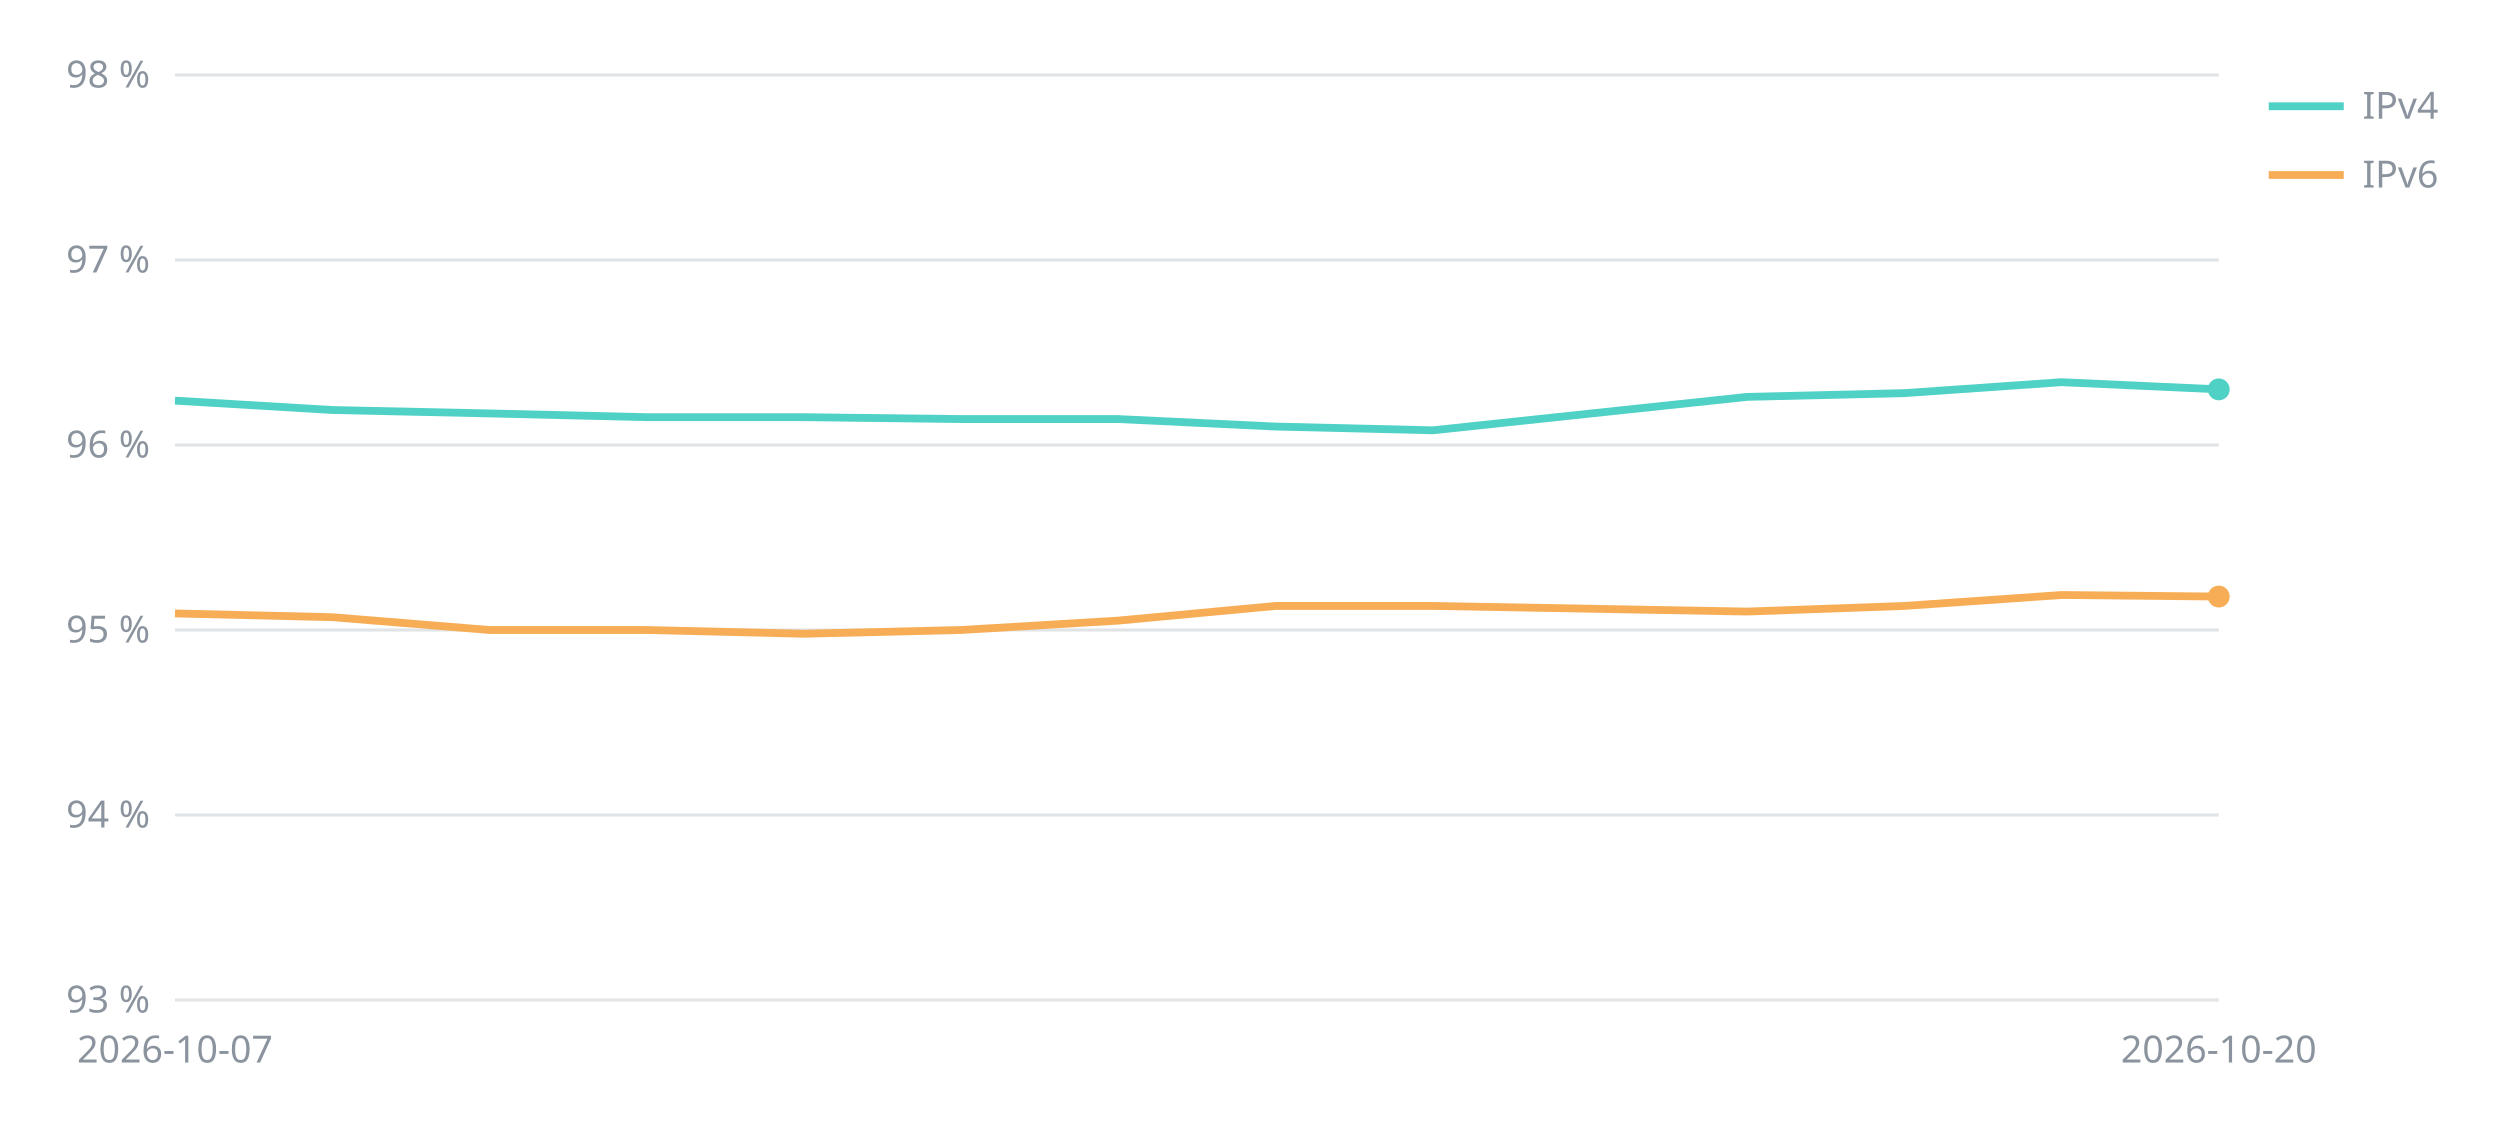
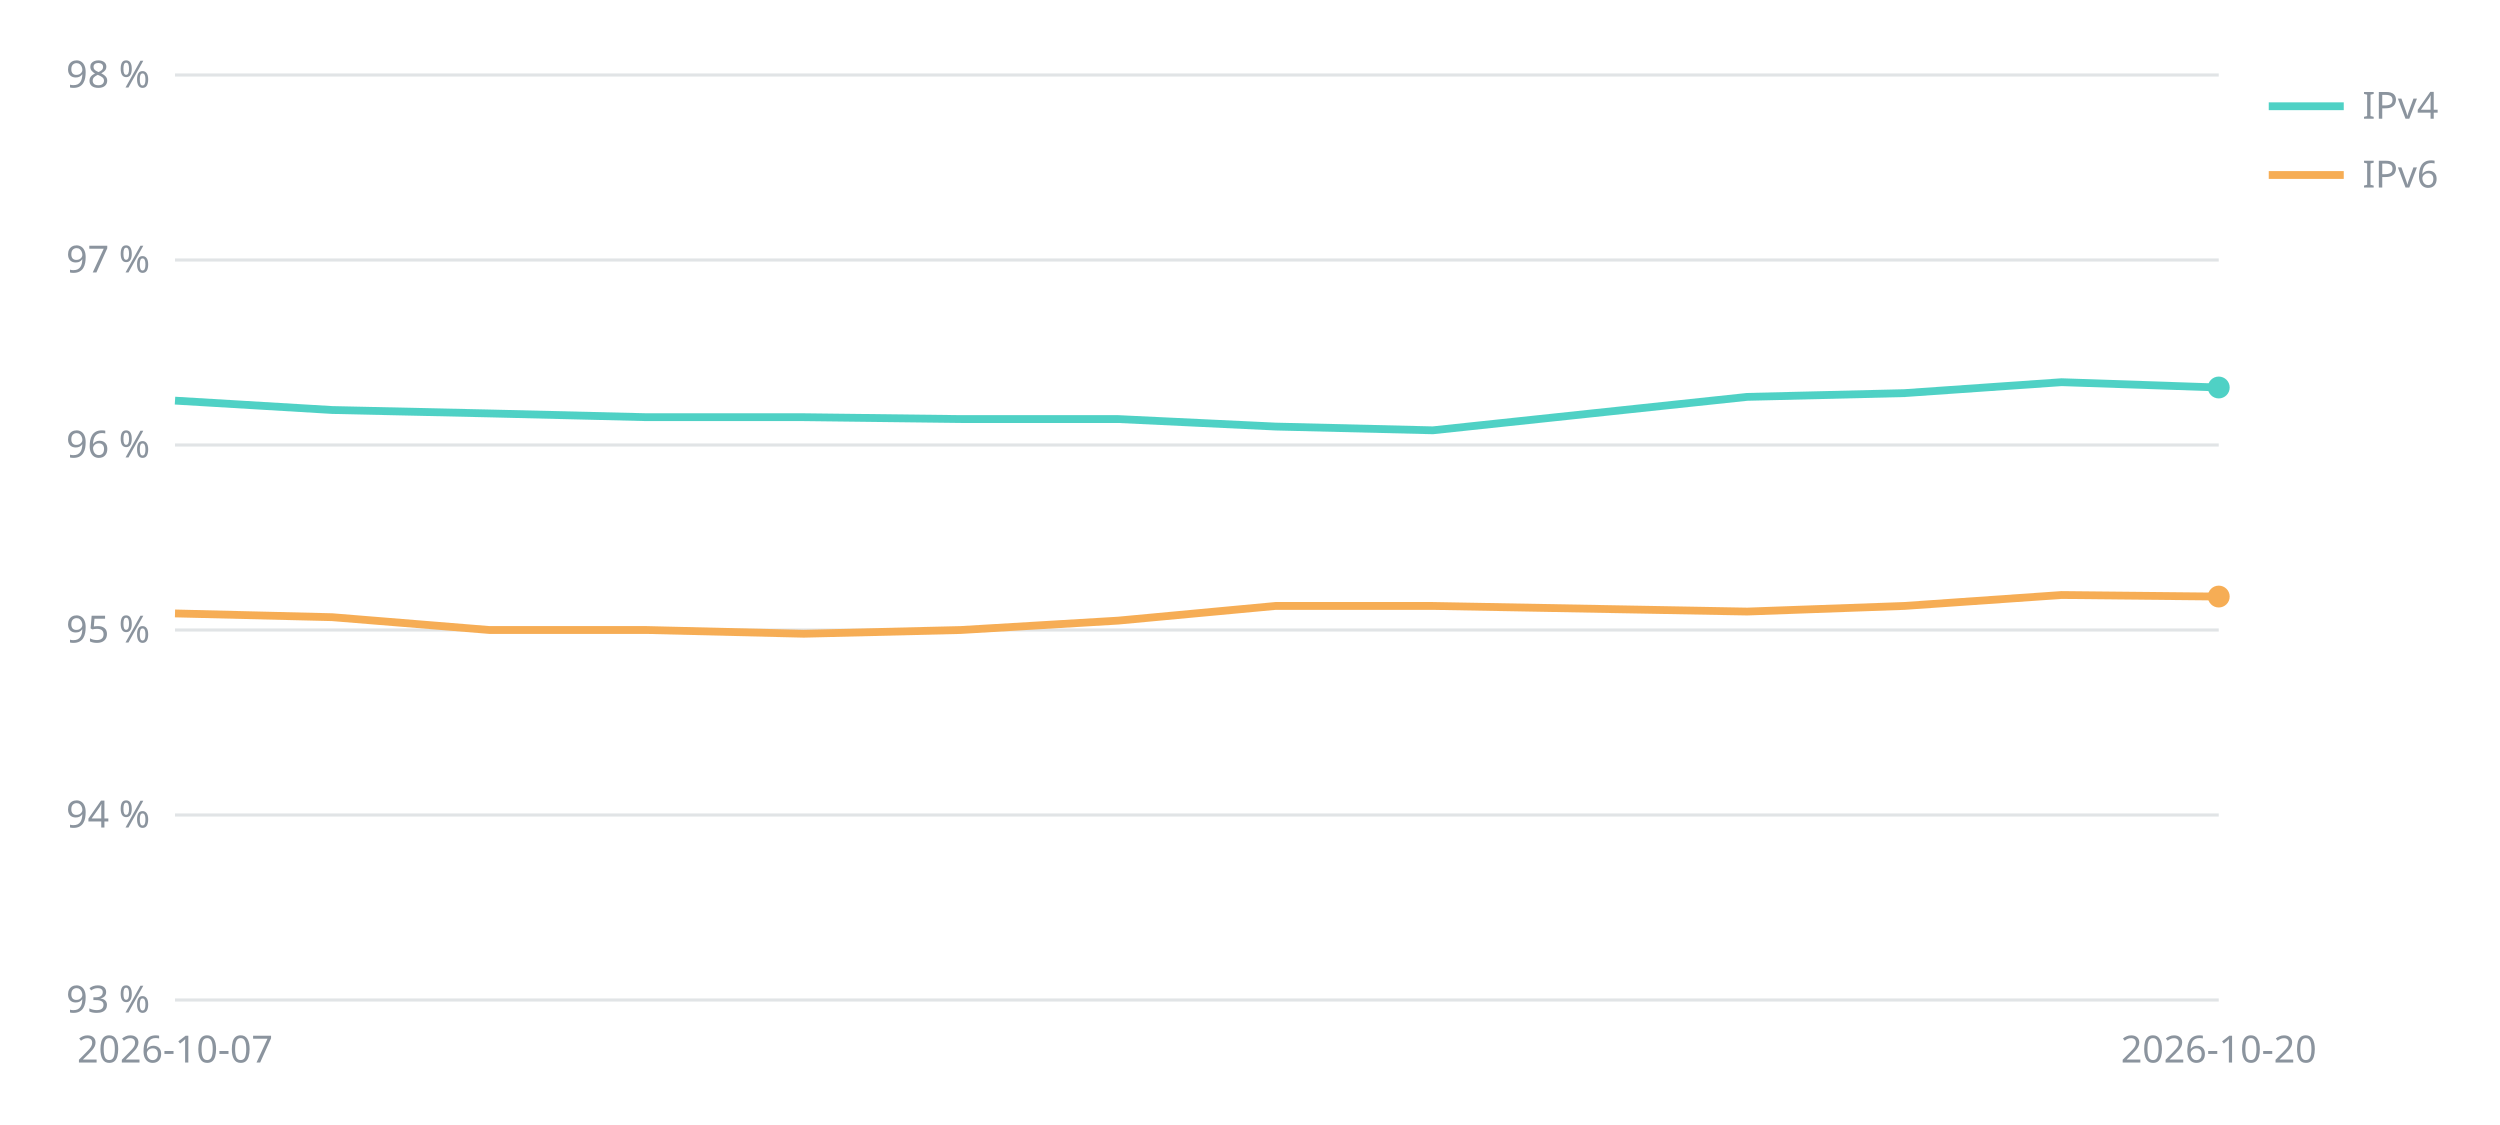
<svg xmlns="http://www.w3.org/2000/svg" viewBox="0 0 800 360" width="800" height="360" font-family="sans-serif" font-size="12" fill="#8b949e">
  <line x1="56" x2="710" y1="320.0" y2="320.0" stroke="#8b949e" stroke-opacity="0.25" />
  <text x="48" y="324.0" text-anchor="end">93 %</text>
  <line x1="56" x2="710" y1="260.8" y2="260.8" stroke="#8b949e" stroke-opacity="0.25" />
  <text x="48" y="264.8" text-anchor="end">94 %</text>
  <line x1="56" x2="710" y1="201.6" y2="201.6" stroke="#8b949e" stroke-opacity="0.25" />
  <text x="48" y="205.6" text-anchor="end">95 %</text>
  <line x1="56" x2="710" y1="142.4" y2="142.4" stroke="#8b949e" stroke-opacity="0.25" />
  <text x="48" y="146.4" text-anchor="end">96 %</text>
  <line x1="56" x2="710" y1="83.2" y2="83.2" stroke="#8b949e" stroke-opacity="0.25" />
  <text x="48" y="87.2" text-anchor="end">97 %</text>
  <line x1="56" x2="710" y1="24.0" y2="24.0" stroke="#8b949e" stroke-opacity="0.25" />
  <text x="48" y="28.0" text-anchor="end">98 %</text>
  <text x="56.0" y="340" text-anchor="middle">2026-10-07</text>
  <text x="710.0" y="340" text-anchor="middle">2026-10-20</text>
-   <polyline points="56.0,128.2 106.3,131.2 156.6,132.3 206.9,133.5 257.2,133.5 307.5,134.1 357.8,134.1 408.2,136.5 458.5,137.7 559.1,127.0 609.4,125.8 659.7,122.3 710.0,124.6" fill="none" stroke="#4fd1c5" stroke-width="2.5" />
-   <circle cx="710.0" cy="124.6" r="3.5" fill="#4fd1c5" />
+   <polyline points="56.0,128.2 106.3,131.2 156.6,132.3 206.9,133.5 257.2,133.5 307.5,134.1 357.8,134.1 408.2,136.5 458.5,137.7 559.1,127.0 609.4,125.8 659.7,122.3 710.0,124.0" fill="none" stroke="#4fd1c5" stroke-width="2.5" />
+   <circle cx="710.0" cy="124.0" r="3.5" fill="#4fd1c5" />
  <line x1="726" x2="750" y1="34" y2="34" stroke="#4fd1c5" stroke-width="2.5" />
  <text x="756" y="38">IPv4</text>
  <polyline points="56.0,196.3 106.3,197.5 156.6,201.6 206.9,201.6 257.2,202.8 307.5,201.6 357.8,198.6 408.2,193.9 458.5,193.9 559.1,195.7 609.4,193.9 659.7,190.4 710.0,190.9" fill="none" stroke="#f6ad55" stroke-width="2.5" />
  <circle cx="710.0" cy="190.9" r="3.5" fill="#f6ad55" />
  <line x1="726" x2="750" y1="56" y2="56" stroke="#f6ad55" stroke-width="2.5" />
  <text x="756" y="60">IPv6</text>
</svg>
